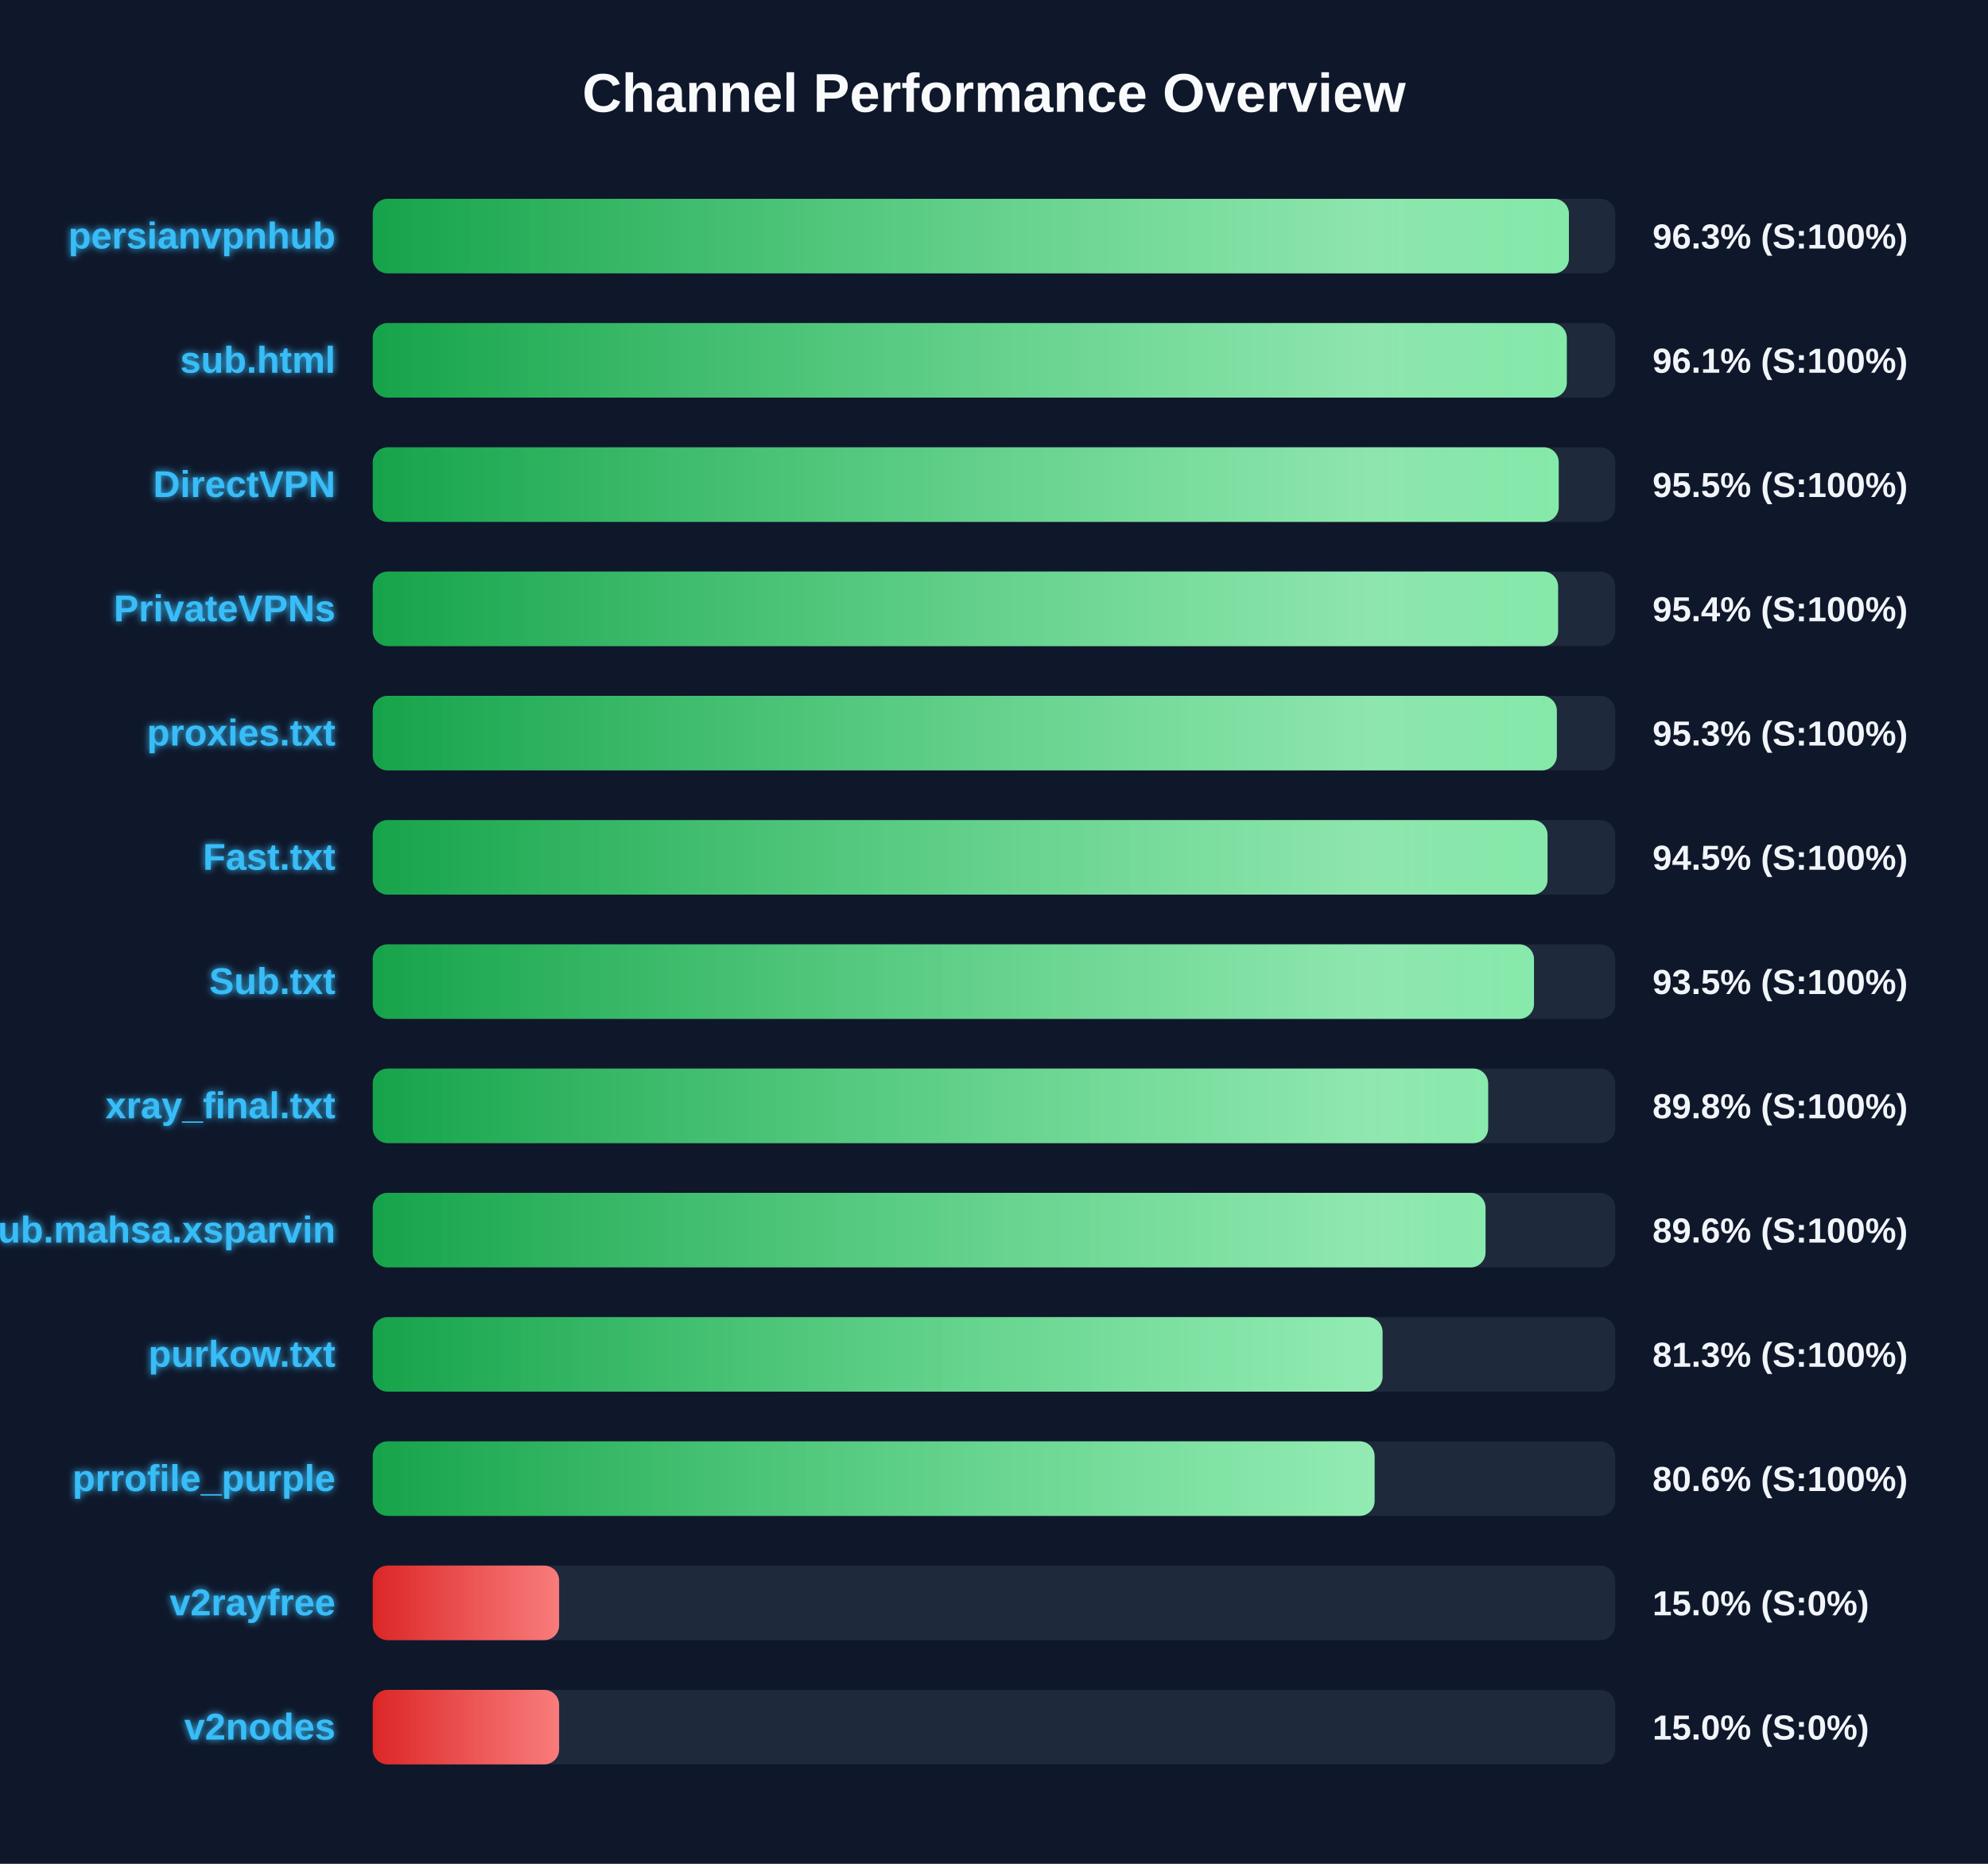
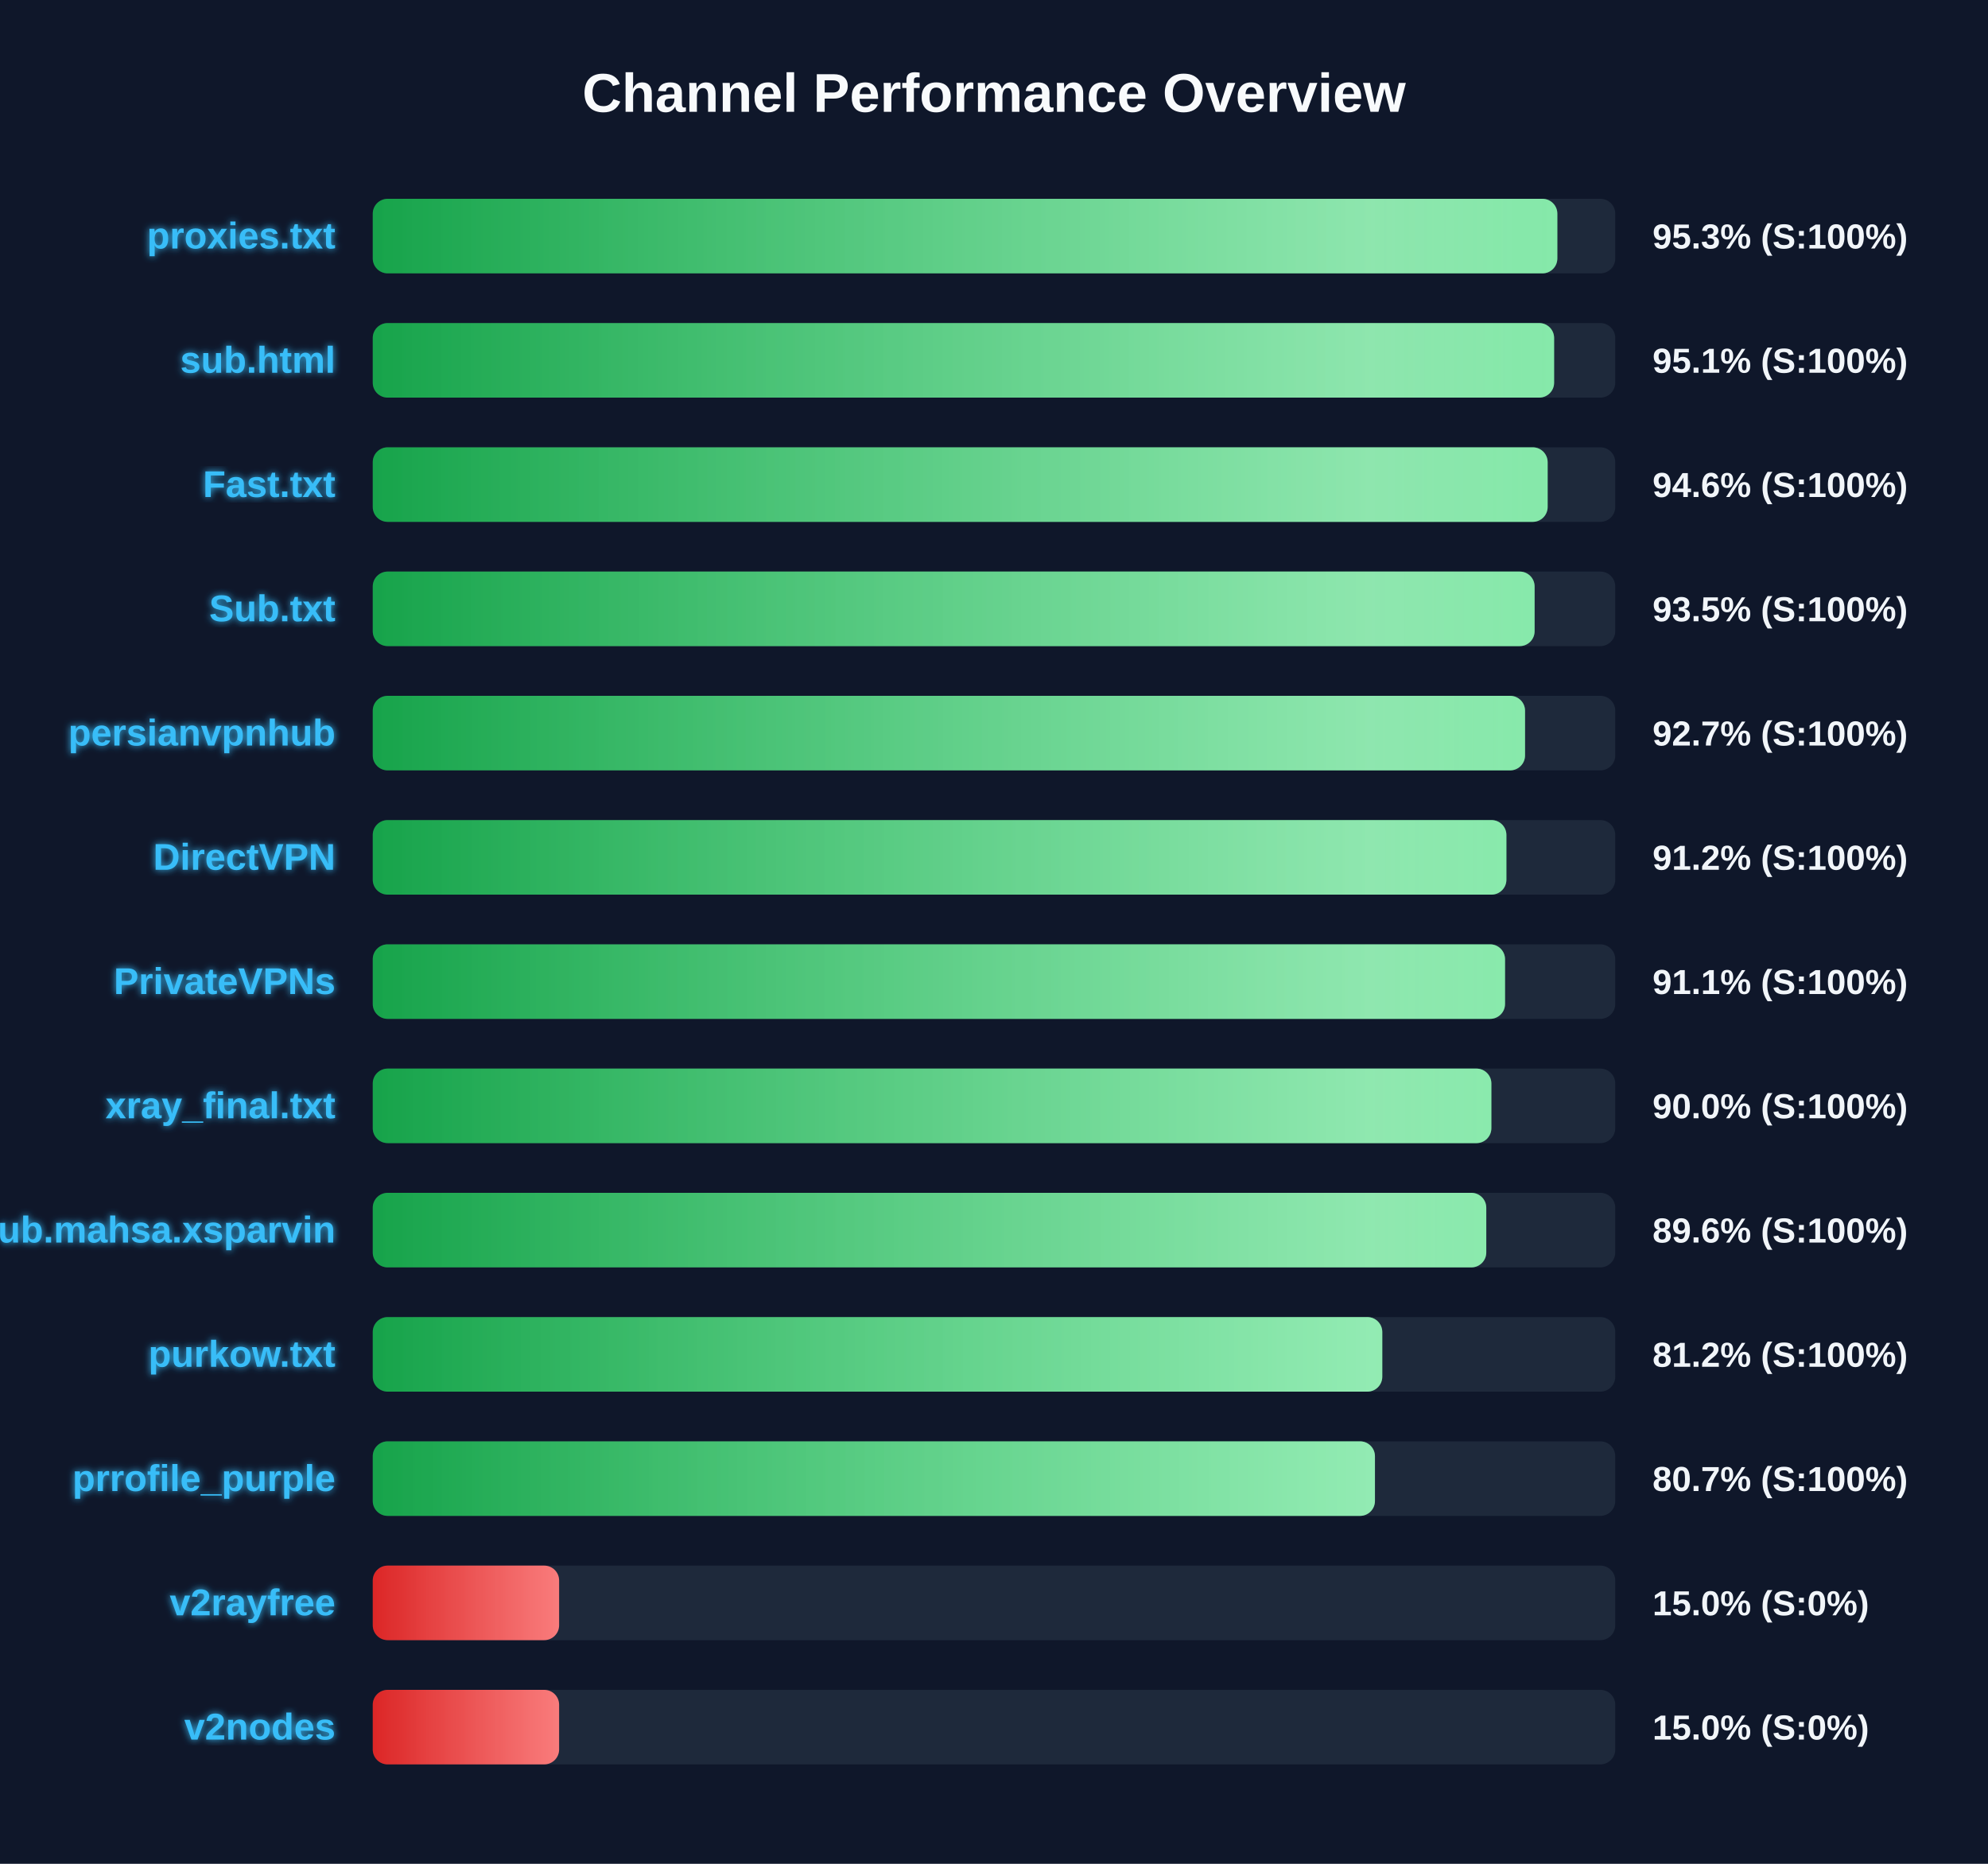
<svg xmlns="http://www.w3.org/2000/svg" width="800" height="750" version="1.1">
  <defs>
    <linearGradient id="grad-green" x1="0%" y1="0%" x2="100%" y2="0%">
      <stop offset="0%" stop-color="#16a34a" />
      <stop offset="100%" stop-color="#4ade80" />
    </linearGradient>
    <linearGradient id="grad-yellow" x1="0%" y1="0%" x2="100%" y2="0%">
      <stop offset="0%" stop-color="#ca8a04" />
      <stop offset="100%" stop-color="#fde047" />
    </linearGradient>
    <linearGradient id="grad-red" x1="0%" y1="0%" x2="100%" y2="0%">
      <stop offset="0%" stop-color="#dc2626" />
      <stop offset="100%" stop-color="#f87171" />
    </linearGradient>
    <linearGradient id="shimmer" x1="0%" y1="0%" x2="100%" y2="0%">
      <stop offset="0%" stop-color="rgba(255,255,255,0)" />
      <stop offset="50%" stop-color="rgba(255,255,255,0.4)" />
      <stop offset="100%" stop-color="rgba(255,255,255,0)" />
    </linearGradient>
    <filter id="glow" x="-20%" y="-20%" width="140%" height="140%">
      <feGaussianBlur stdDeviation="1.5" result="blur" />
      <feComposite in="SourceGraphic" in2="blur" operator="over" />
    </filter>
  </defs>
  <style>
        .bg-rect { fill: #0f172a; }
        .title { font: bold 22px 'Segoe UI', Arial, sans-serif; fill: #f8fafc; }
        .row { font: bold 15px 'Segoe UI', Arial, sans-serif; fill: #38bdf8; filter: url(#glow); }
        .score { font: bold 14px 'Segoe UI', Arial, sans-serif; fill: #f1f5f9; }
        @keyframes shimmer-anim {
            0% { transform: translateX(-100%); }
            100% { transform: translateX(200%); }
        }
        .shimmer-rect {
            animation: shimmer-anim 2.5s infinite linear;
        }
    </style>
  <rect width="100%" height="100%" class="bg-rect" />
  <text x="400" y="45" text-anchor="middle" class="title">Channel Performance Overview</text>
  <rect x="150" y="80" width="500" height="30" fill="#1e293b" rx="6" />
  <clipPath id="clip-0">
-     <rect x="150" y="80" width="481.35" height="30" rx="6" />
+     <rect x="150" y="80" width="476.7" height="30" rx="6" />
  </clipPath>
-   <rect x="150" y="80" width="481.35" height="30" fill="url(#grad-green)" rx="6" />
+   <rect x="150" y="80" width="476.7" height="30" fill="url(#grad-green)" rx="6" />
  <g clip-path="url(#clip-0)">
    <rect x="150" y="80" width="100%" height="30" fill="url(#shimmer)" class="shimmer-rect" />
  </g>
-   <text x="135" y="100" text-anchor="end" class="row">persianvpnhub</text>
-   <text x="665" y="100" text-anchor="start" class="score">96.3% (S:100%)</text>
+   <text x="135" y="100" text-anchor="end" class="row">proxies.txt</text>
+   <text x="665" y="100" text-anchor="start" class="score">95.3% (S:100%)</text>
  <rect x="150" y="130" width="500" height="30" fill="#1e293b" rx="6" />
  <clipPath id="clip-1">
-     <rect x="150" y="130" width="480.5" height="30" rx="6" />
+     <rect x="150" y="130" width="475.4" height="30" rx="6" />
  </clipPath>
-   <rect x="150" y="130" width="480.5" height="30" fill="url(#grad-green)" rx="6" />
+   <rect x="150" y="130" width="475.4" height="30" fill="url(#grad-green)" rx="6" />
  <g clip-path="url(#clip-1)">
    <rect x="150" y="130" width="100%" height="30" fill="url(#shimmer)" class="shimmer-rect" />
  </g>
  <text x="135" y="150" text-anchor="end" class="row">sub.html</text>
-   <text x="665" y="150" text-anchor="start" class="score">96.1% (S:100%)</text>
+   <text x="665" y="150" text-anchor="start" class="score">95.1% (S:100%)</text>
  <rect x="150" y="180" width="500" height="30" fill="#1e293b" rx="6" />
  <clipPath id="clip-2">
-     <rect x="150" y="180" width="477.25" height="30" rx="6" />
+     <rect x="150" y="180" width="472.8" height="30" rx="6" />
  </clipPath>
-   <rect x="150" y="180" width="477.25" height="30" fill="url(#grad-green)" rx="6" />
+   <rect x="150" y="180" width="472.8" height="30" fill="url(#grad-green)" rx="6" />
  <g clip-path="url(#clip-2)">
    <rect x="150" y="180" width="100%" height="30" fill="url(#shimmer)" class="shimmer-rect" />
  </g>
-   <text x="135" y="200" text-anchor="end" class="row">DirectVPN</text>
-   <text x="665" y="200" text-anchor="start" class="score">95.5% (S:100%)</text>
+   <text x="135" y="200" text-anchor="end" class="row">Fast.txt</text>
+   <text x="665" y="200" text-anchor="start" class="score">94.6% (S:100%)</text>
  <rect x="150" y="230" width="500" height="30" fill="#1e293b" rx="6" />
  <clipPath id="clip-3">
-     <rect x="150" y="230" width="477.0" height="30" rx="6" />
+     <rect x="150" y="230" width="467.55" height="30" rx="6" />
  </clipPath>
-   <rect x="150" y="230" width="477.0" height="30" fill="url(#grad-green)" rx="6" />
+   <rect x="150" y="230" width="467.55" height="30" fill="url(#grad-green)" rx="6" />
  <g clip-path="url(#clip-3)">
    <rect x="150" y="230" width="100%" height="30" fill="url(#shimmer)" class="shimmer-rect" />
  </g>
-   <text x="135" y="250" text-anchor="end" class="row">PrivateVPNs</text>
-   <text x="665" y="250" text-anchor="start" class="score">95.4% (S:100%)</text>
+   <text x="135" y="250" text-anchor="end" class="row">Sub.txt</text>
+   <text x="665" y="250" text-anchor="start" class="score">93.5% (S:100%)</text>
  <rect x="150" y="280" width="500" height="30" fill="#1e293b" rx="6" />
  <clipPath id="clip-4">
-     <rect x="150" y="280" width="476.5" height="30" rx="6" />
+     <rect x="150" y="280" width="463.7" height="30" rx="6" />
  </clipPath>
-   <rect x="150" y="280" width="476.5" height="30" fill="url(#grad-green)" rx="6" />
+   <rect x="150" y="280" width="463.7" height="30" fill="url(#grad-green)" rx="6" />
  <g clip-path="url(#clip-4)">
    <rect x="150" y="280" width="100%" height="30" fill="url(#shimmer)" class="shimmer-rect" />
  </g>
-   <text x="135" y="300" text-anchor="end" class="row">proxies.txt</text>
-   <text x="665" y="300" text-anchor="start" class="score">95.3% (S:100%)</text>
+   <text x="135" y="300" text-anchor="end" class="row">persianvpnhub</text>
+   <text x="665" y="300" text-anchor="start" class="score">92.7% (S:100%)</text>
  <rect x="150" y="330" width="500" height="30" fill="#1e293b" rx="6" />
  <clipPath id="clip-5">
-     <rect x="150" y="330" width="472.75" height="30" rx="6" />
+     <rect x="150" y="330" width="456.2" height="30" rx="6" />
  </clipPath>
-   <rect x="150" y="330" width="472.75" height="30" fill="url(#grad-green)" rx="6" />
+   <rect x="150" y="330" width="456.2" height="30" fill="url(#grad-green)" rx="6" />
  <g clip-path="url(#clip-5)">
    <rect x="150" y="330" width="100%" height="30" fill="url(#shimmer)" class="shimmer-rect" />
  </g>
-   <text x="135" y="350" text-anchor="end" class="row">Fast.txt</text>
-   <text x="665" y="350" text-anchor="start" class="score">94.5% (S:100%)</text>
+   <text x="135" y="350" text-anchor="end" class="row">DirectVPN</text>
+   <text x="665" y="350" text-anchor="start" class="score">91.2% (S:100%)</text>
  <rect x="150" y="380" width="500" height="30" fill="#1e293b" rx="6" />
  <clipPath id="clip-6">
-     <rect x="150" y="380" width="467.3" height="30" rx="6" />
+     <rect x="150" y="380" width="455.65" height="30" rx="6" />
  </clipPath>
-   <rect x="150" y="380" width="467.3" height="30" fill="url(#grad-green)" rx="6" />
+   <rect x="150" y="380" width="455.65" height="30" fill="url(#grad-green)" rx="6" />
  <g clip-path="url(#clip-6)">
    <rect x="150" y="380" width="100%" height="30" fill="url(#shimmer)" class="shimmer-rect" />
  </g>
-   <text x="135" y="400" text-anchor="end" class="row">Sub.txt</text>
-   <text x="665" y="400" text-anchor="start" class="score">93.5% (S:100%)</text>
+   <text x="135" y="400" text-anchor="end" class="row">PrivateVPNs</text>
+   <text x="665" y="400" text-anchor="start" class="score">91.1% (S:100%)</text>
  <rect x="150" y="430" width="500" height="30" fill="#1e293b" rx="6" />
  <clipPath id="clip-7">
-     <rect x="150" y="430" width="448.85" height="30" rx="6" />
+     <rect x="150" y="430" width="450.15" height="30" rx="6" />
  </clipPath>
-   <rect x="150" y="430" width="448.85" height="30" fill="url(#grad-green)" rx="6" />
+   <rect x="150" y="430" width="450.15" height="30" fill="url(#grad-green)" rx="6" />
  <g clip-path="url(#clip-7)">
    <rect x="150" y="430" width="100%" height="30" fill="url(#shimmer)" class="shimmer-rect" />
  </g>
  <text x="135" y="450" text-anchor="end" class="row">xray_final.txt</text>
-   <text x="665" y="450" text-anchor="start" class="score">89.8% (S:100%)</text>
+   <text x="665" y="450" text-anchor="start" class="score">90.0% (S:100%)</text>
  <rect x="150" y="480" width="500" height="30" fill="#1e293b" rx="6" />
  <clipPath id="clip-8">
-     <rect x="150" y="480" width="447.8" height="30" rx="6" />
+     <rect x="150" y="480" width="448.1" height="30" rx="6" />
  </clipPath>
-   <rect x="150" y="480" width="447.8" height="30" fill="url(#grad-green)" rx="6" />
+   <rect x="150" y="480" width="448.1" height="30" fill="url(#grad-green)" rx="6" />
  <g clip-path="url(#clip-8)">
    <rect x="150" y="480" width="100%" height="30" fill="url(#shimmer)" class="shimmer-rect" />
  </g>
  <text x="135" y="500" text-anchor="end" class="row">Sub.mahsa.xsparvin</text>
  <text x="665" y="500" text-anchor="start" class="score">89.6% (S:100%)</text>
  <rect x="150" y="530" width="500" height="30" fill="#1e293b" rx="6" />
  <clipPath id="clip-9">
-     <rect x="150" y="530" width="406.35" height="30" rx="6" />
+     <rect x="150" y="530" width="406.25" height="30" rx="6" />
  </clipPath>
-   <rect x="150" y="530" width="406.35" height="30" fill="url(#grad-green)" rx="6" />
+   <rect x="150" y="530" width="406.25" height="30" fill="url(#grad-green)" rx="6" />
  <g clip-path="url(#clip-9)">
    <rect x="150" y="530" width="100%" height="30" fill="url(#shimmer)" class="shimmer-rect" />
  </g>
  <text x="135" y="550" text-anchor="end" class="row">purkow.txt</text>
-   <text x="665" y="550" text-anchor="start" class="score">81.3% (S:100%)</text>
+   <text x="665" y="550" text-anchor="start" class="score">81.2% (S:100%)</text>
  <rect x="150" y="580" width="500" height="30" fill="#1e293b" rx="6" />
  <clipPath id="clip-10">
-     <rect x="150" y="580" width="403.15" height="30" rx="6" />
+     <rect x="150" y="580" width="403.3" height="30" rx="6" />
  </clipPath>
-   <rect x="150" y="580" width="403.15" height="30" fill="url(#grad-green)" rx="6" />
+   <rect x="150" y="580" width="403.3" height="30" fill="url(#grad-green)" rx="6" />
  <g clip-path="url(#clip-10)">
    <rect x="150" y="580" width="100%" height="30" fill="url(#shimmer)" class="shimmer-rect" />
  </g>
  <text x="135" y="600" text-anchor="end" class="row">prrofile_purple</text>
-   <text x="665" y="600" text-anchor="start" class="score">80.6% (S:100%)</text>
+   <text x="665" y="600" text-anchor="start" class="score">80.7% (S:100%)</text>
  <rect x="150" y="630" width="500" height="30" fill="#1e293b" rx="6" />
  <clipPath id="clip-11">
    <rect x="150" y="630" width="75.0" height="30" rx="6" />
  </clipPath>
  <rect x="150" y="630" width="75.0" height="30" fill="url(#grad-red)" rx="6" />
  <g clip-path="url(#clip-11)">
    <rect x="150" y="630" width="100%" height="30" fill="url(#shimmer)" class="shimmer-rect" />
  </g>
  <text x="135" y="650" text-anchor="end" class="row">v2rayfree</text>
  <text x="665" y="650" text-anchor="start" class="score">15.0% (S:0%)</text>
  <rect x="150" y="680" width="500" height="30" fill="#1e293b" rx="6" />
  <clipPath id="clip-12">
    <rect x="150" y="680" width="75.0" height="30" rx="6" />
  </clipPath>
  <rect x="150" y="680" width="75.0" height="30" fill="url(#grad-red)" rx="6" />
  <g clip-path="url(#clip-12)">
    <rect x="150" y="680" width="100%" height="30" fill="url(#shimmer)" class="shimmer-rect" />
  </g>
  <text x="135" y="700" text-anchor="end" class="row">v2nodes</text>
  <text x="665" y="700" text-anchor="start" class="score">15.0% (S:0%)</text>
</svg>
